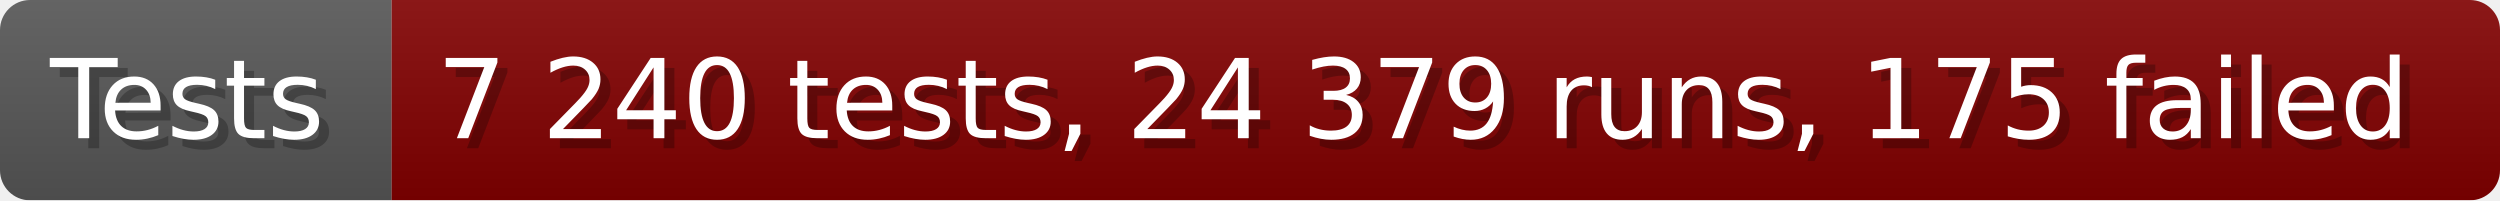
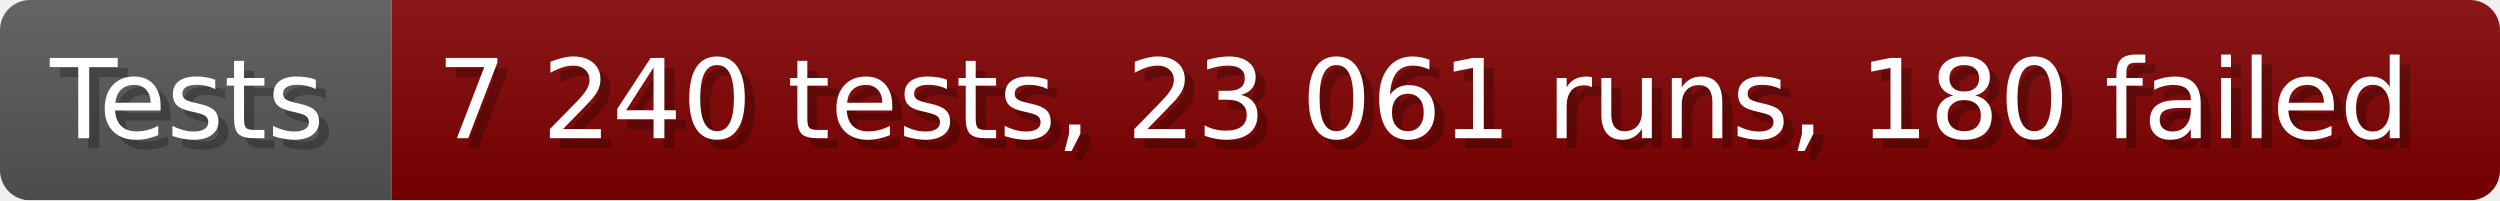
- <svg xmlns="http://www.w3.org/2000/svg" width="249.6" height="20" viewBox="0 0 2496 200" role="img" aria-label="Tests: 7 240 tests, 24 379 runs, 175 failed">
+ <svg xmlns="http://www.w3.org/2000/svg" width="249.6" height="20" viewBox="0 0 2496 200" role="img" aria-label="Tests: 7 240 tests, 23 061 runs, 180 failed">
  <linearGradient id="a" x2="0" y2="100%">
    <stop offset="0" stop-opacity=".1" stop-color="#EEE" />
    <stop offset="1" stop-opacity=".1" />
  </linearGradient>
  <mask id="m">
    <rect width="2496" height="200" rx="30" fill="#FFF" />
  </mask>
  <g mask="url(#m)">
    <rect width="391" height="200" fill="#555" />
    <rect width="2105" height="200" fill="#800000" x="391" />
    <rect width="2496" height="200" fill="url(#a)" />
  </g>
  <g aria-hidden="true" fill="#fff" text-anchor="start" font-family="Verdana,DejaVu Sans,sans-serif" font-size="110">
    <text x="60" y="148" textLength="291" fill="#000" opacity="0.25">Tests</text>
    <text x="50" y="138" textLength="291">Tests</text>
-     <text x="446" y="148" textLength="2005" fill="#000" opacity="0.25">7 240 tests, 24 379 runs, 175 failed</text>
-     <text x="436" y="138" textLength="2005">7 240 tests, 24 379 runs, 175 failed</text>
+     <text x="446" y="148" textLength="2005" fill="#000" opacity="0.25">7 240 tests, 23 061 runs, 180 failed</text>
+     <text x="436" y="138" textLength="2005">7 240 tests, 23 061 runs, 180 failed</text>
  </g>
</svg>
